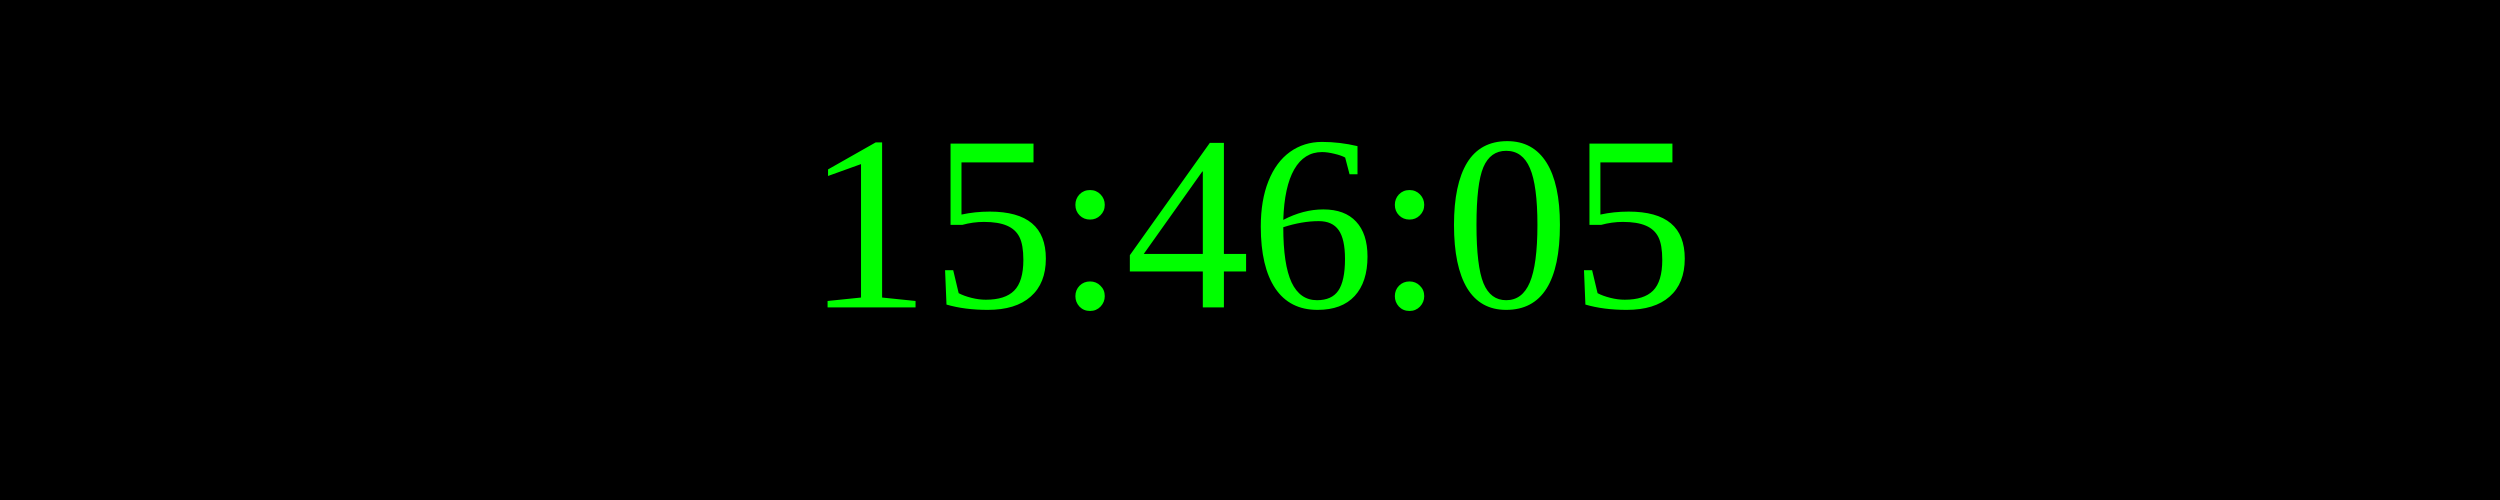
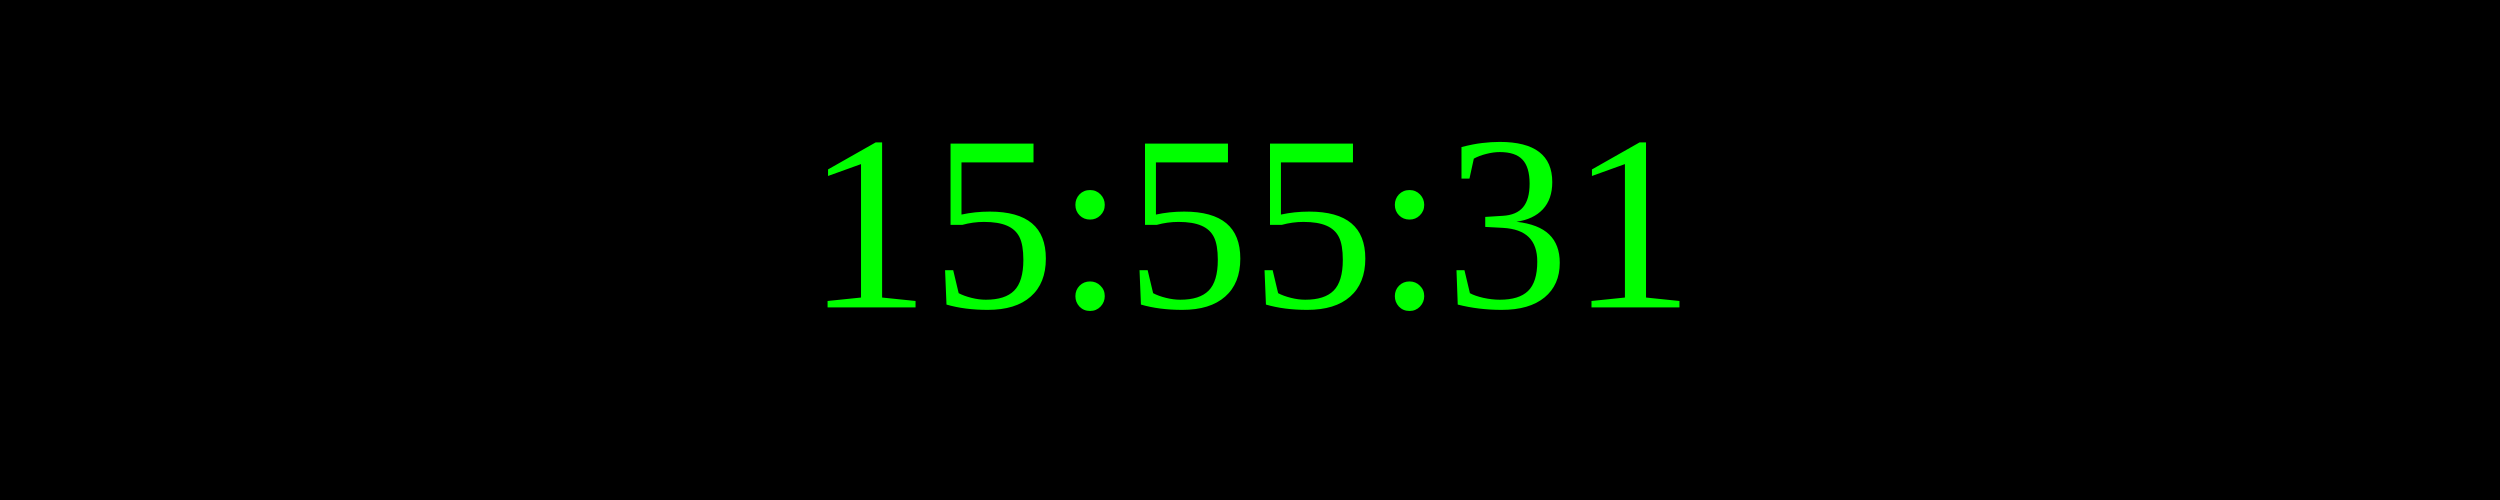
<svg xmlns="http://www.w3.org/2000/svg" width="250" height="50">
  <rect width="100%" height="100%" fill="black" />
  <text x="50%" y="50%" font-size="25" fill="lime" text-anchor="middle" dominant-baseline="middle">
- 15:46:05
+ 15:55:31
</text>
</svg>
